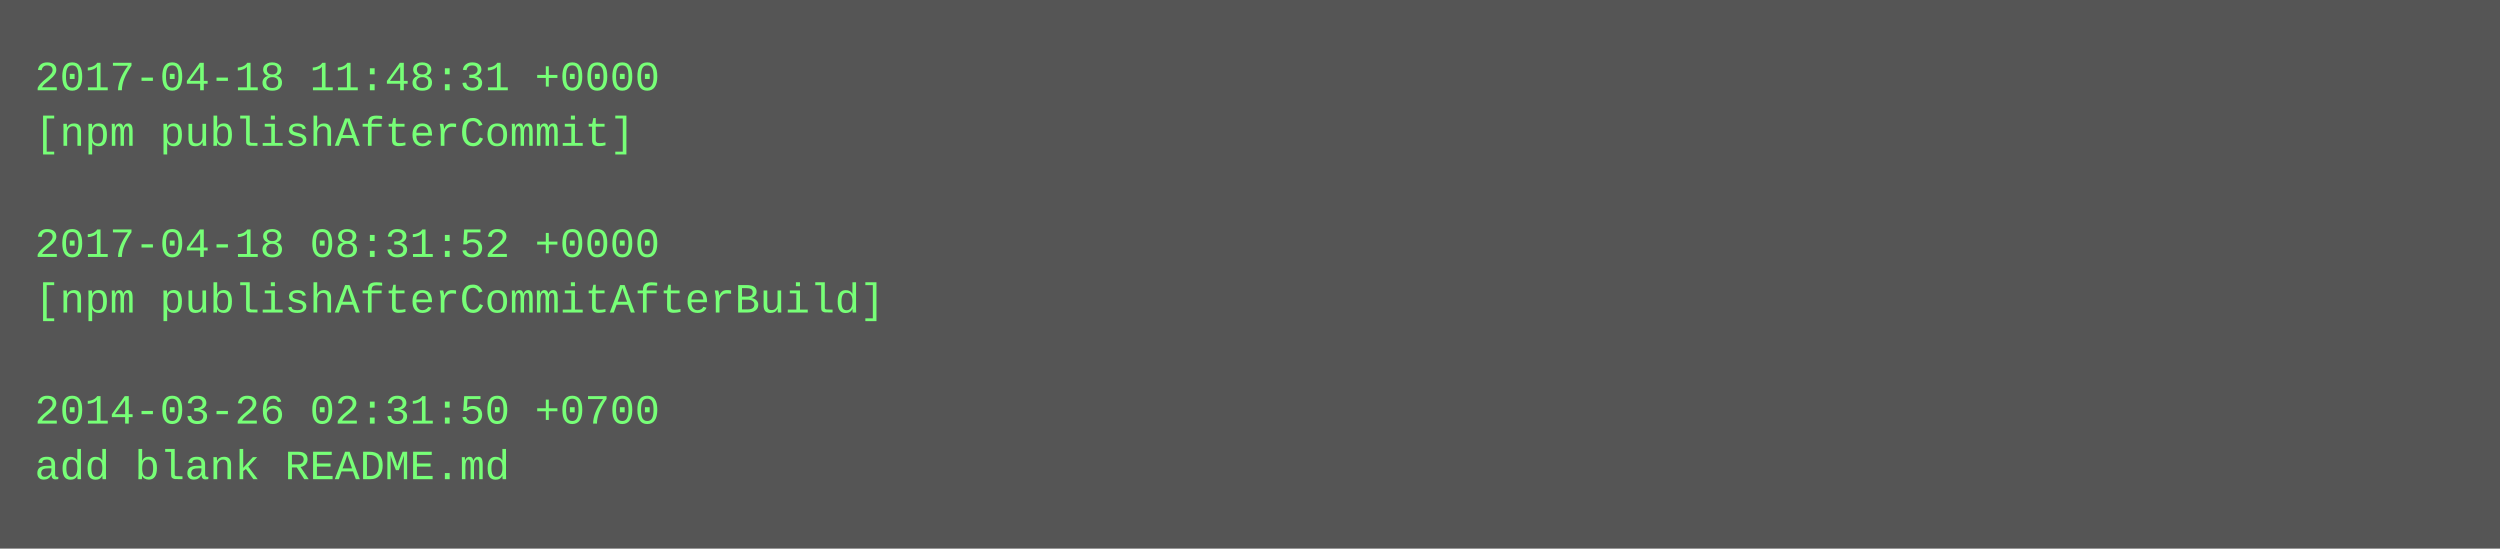
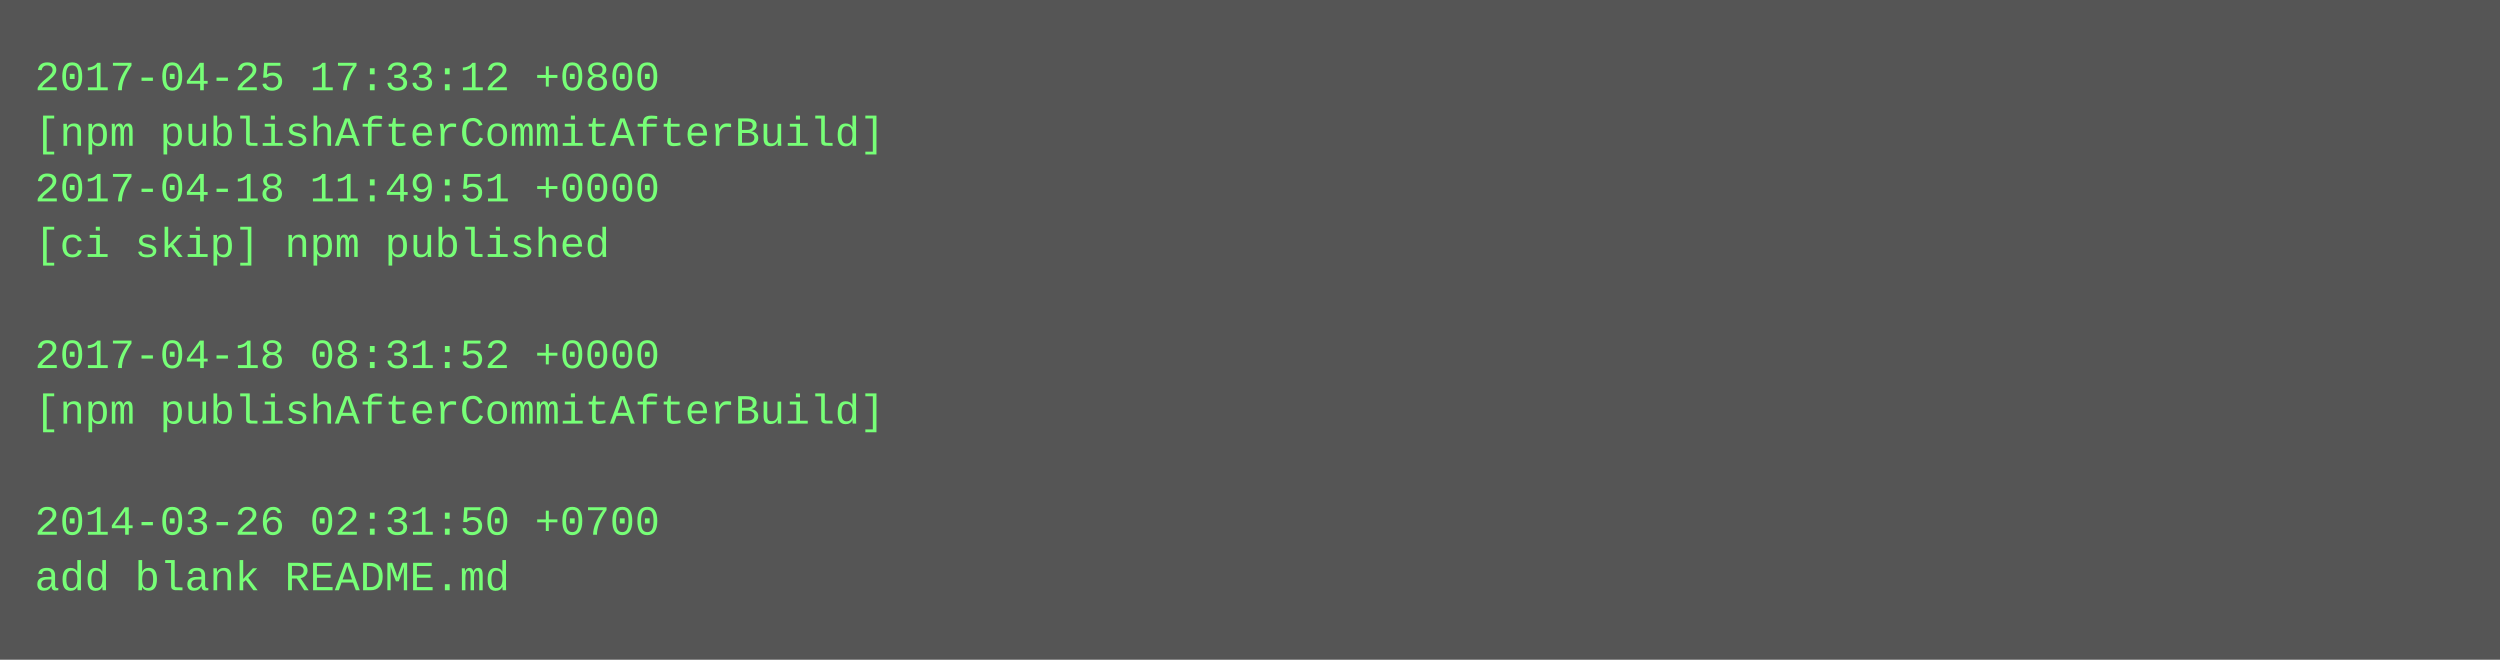
- <svg xmlns="http://www.w3.org/2000/svg" height="158" width="720">
-   <rect height="158" fill="#555" width="720" />
+ <svg xmlns="http://www.w3.org/2000/svg" height="190" width="720">
+   <rect height="190" fill="#555" width="720" />
  <text fill="#7f7" font-family="Courier New" font-size="12" xml:space="preserve">
-     <tspan x="10" y="26">2017-04-18 11:48:31 +0000</tspan>
-     <tspan x="10" y="42">[npm publishAfterCommit]</tspan>
-     <tspan x="10" y="58" />
-     <tspan x="10" y="74">2017-04-18 08:31:52 +0000</tspan>
-     <tspan x="10" y="90">[npm publishAfterCommitAfterBuild]</tspan>
-     <tspan x="10" y="106" />
-     <tspan x="10" y="122">2014-03-26 02:31:50 +0700</tspan>
-     <tspan x="10" y="138">add blank README.md</tspan>
+     <tspan x="10" y="26">2017-04-25 17:33:12 +0800</tspan>
+     <tspan x="10" y="42">[npm publishAfterCommitAfterBuild]</tspan>
+     <tspan x="10" y="58">2017-04-18 11:49:51 +0000</tspan>
+     <tspan x="10" y="74">[ci skip] npm published</tspan>
+     <tspan x="10" y="90" />
+     <tspan x="10" y="106">2017-04-18 08:31:52 +0000</tspan>
+     <tspan x="10" y="122">[npm publishAfterCommitAfterBuild]</tspan>
+     <tspan x="10" y="138" />
+     <tspan x="10" y="154">2014-03-26 02:31:50 +0700</tspan>
+     <tspan x="10" y="170">add blank README.md</tspan>
  </text>
</svg>
